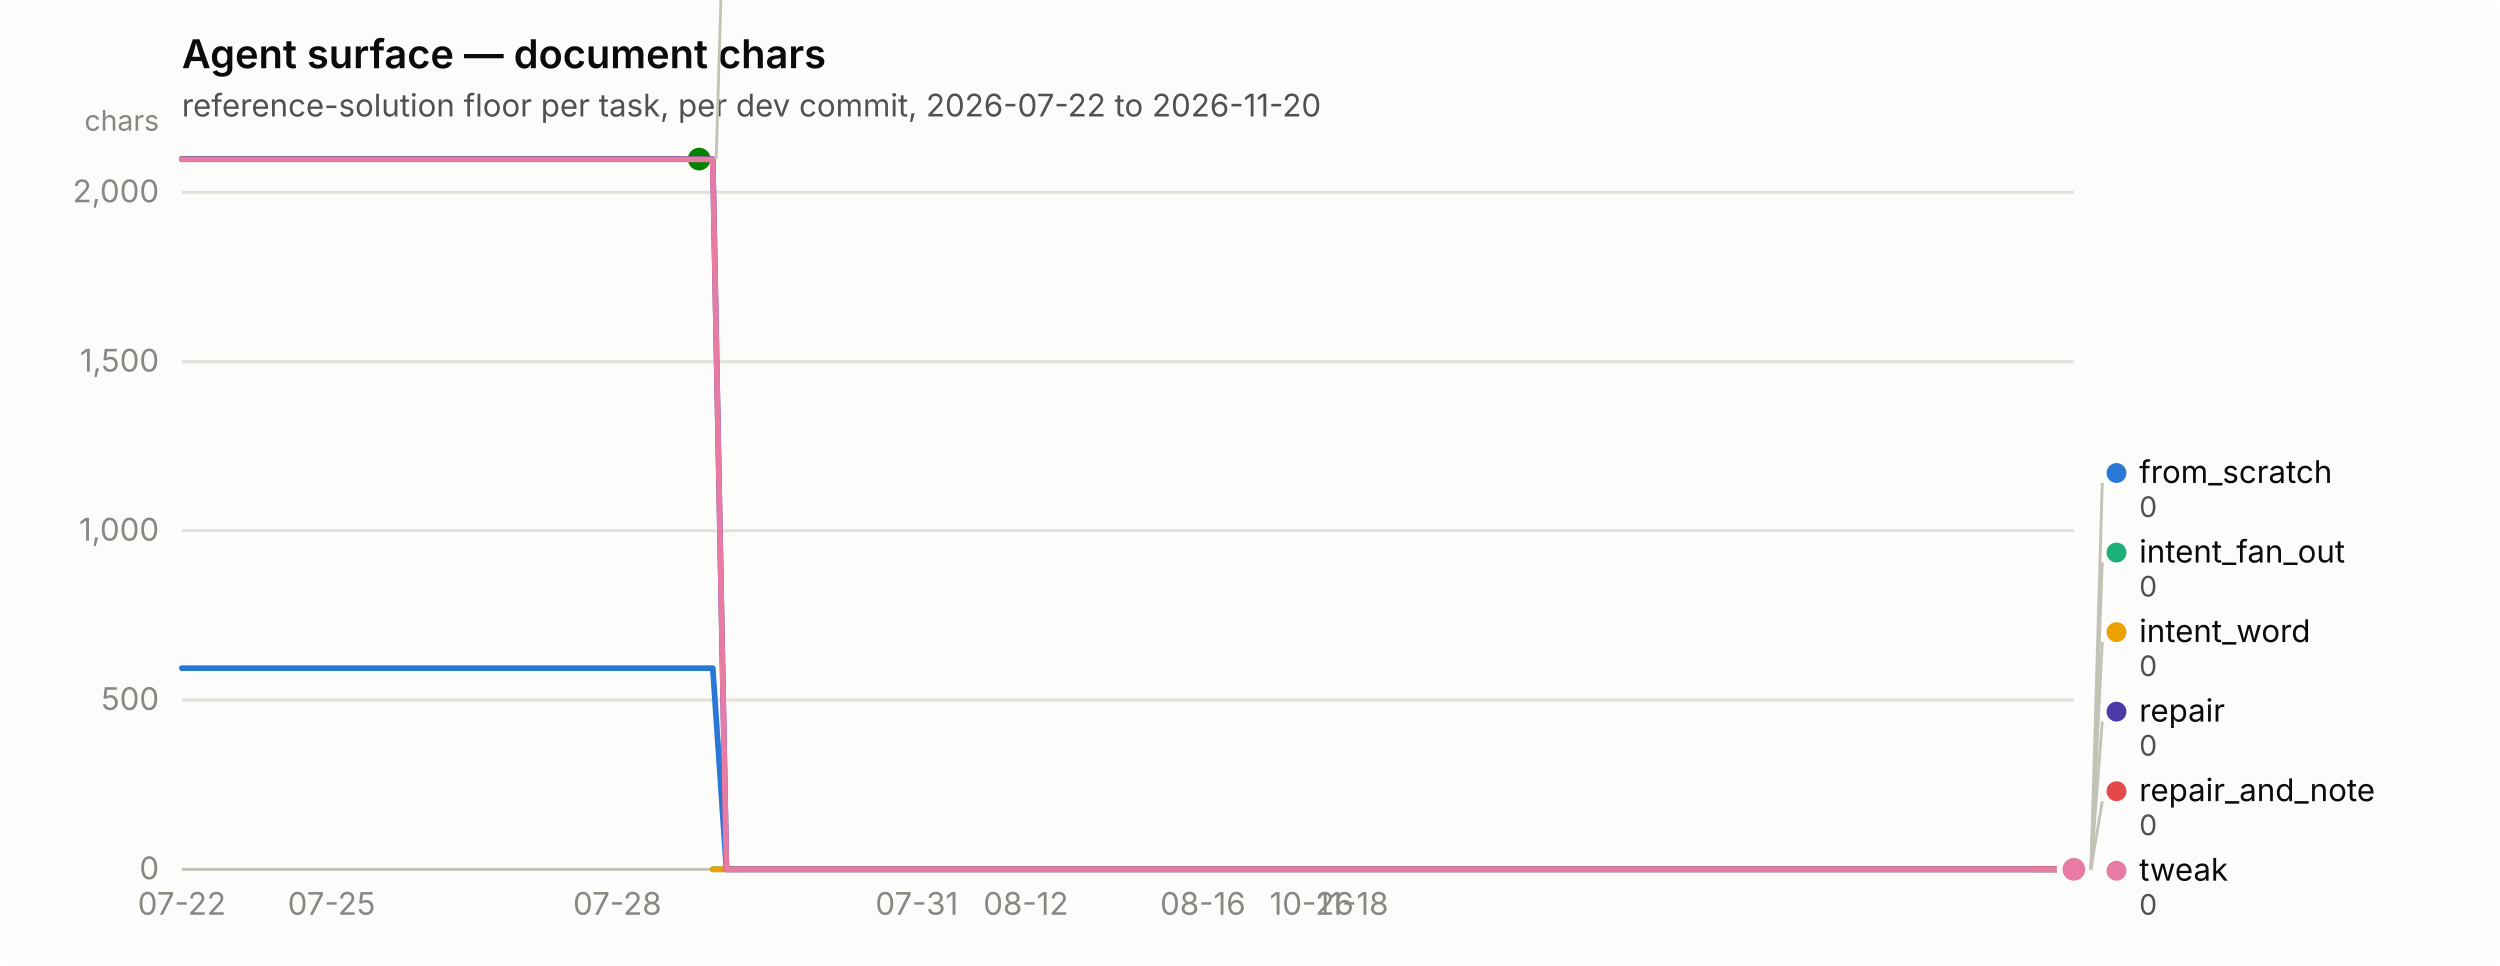
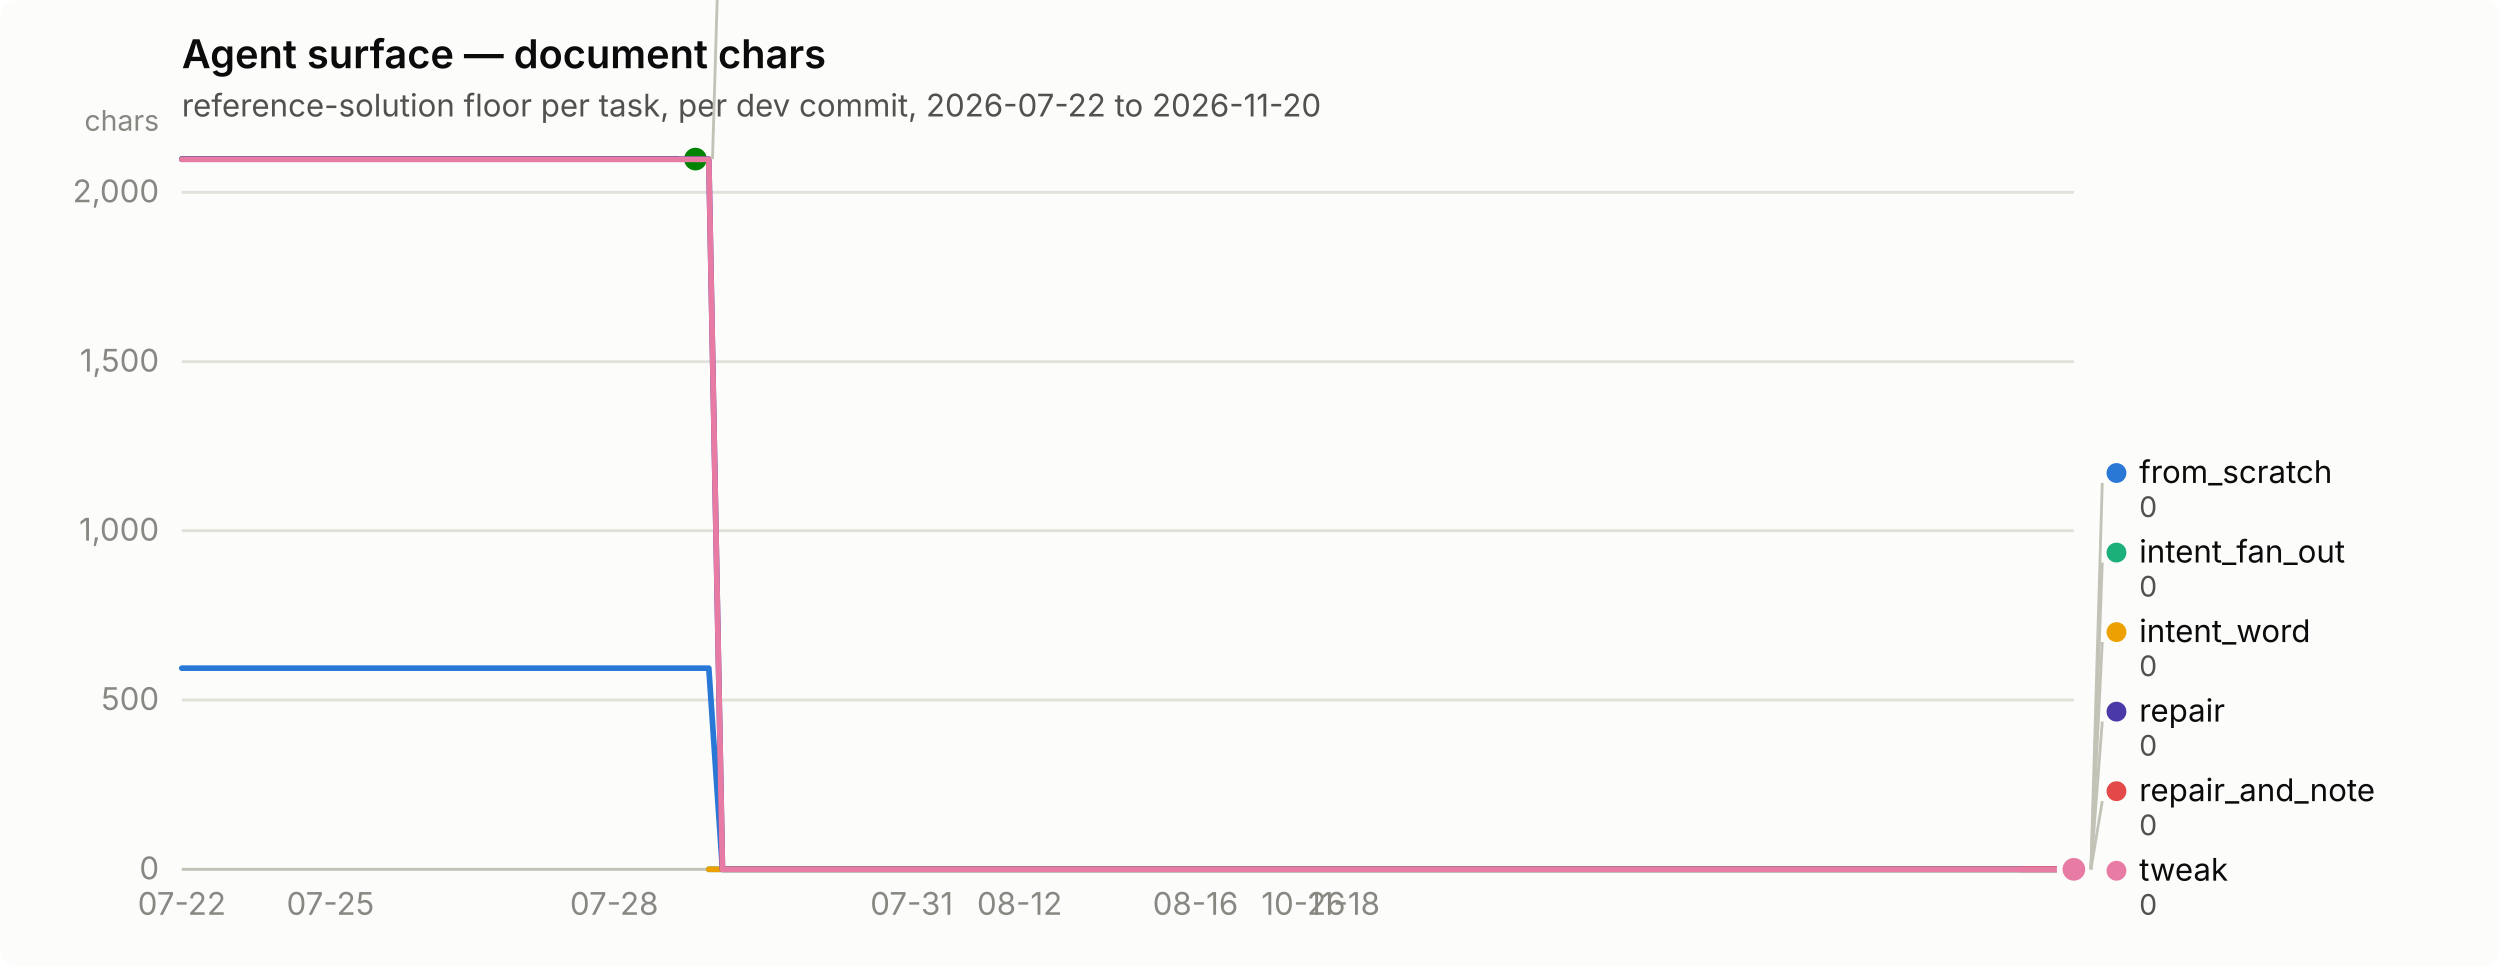
<svg xmlns="http://www.w3.org/2000/svg" width="880" height="340" viewBox="0 0 880 340" role="img" aria-label="Agent surface — document chars">
  <rect width="880" height="340" rx="6" fill="#fcfcfb" />
  <text x="64" y="24" font-family="system-ui, -apple-system, &quot;Segoe UI&quot;, sans-serif" font-size="14" font-weight="600" fill="#0b0b0b">Agent surface — document chars</text>
  <text x="64" y="41" font-family="system-ui, -apple-system, &quot;Segoe UI&quot;, sans-serif" font-size="11" fill="#52514e">reference-solution floor per task, per dev commit, 2026-07-22 to 2026-11-20</text>
  <line x1="64" y1="306.0" x2="730" y2="306.0" stroke="#e1e0d9" stroke-width="1" />
  <text x="56" y="309.5" text-anchor="end" font-family="system-ui, -apple-system, &quot;Segoe UI&quot;, sans-serif" font-size="11" style="font-variant-numeric: tabular-nums" fill="#898781">0</text>
  <line x1="64" y1="246.4" x2="730" y2="246.4" stroke="#e1e0d9" stroke-width="1" />
  <text x="56" y="249.9" text-anchor="end" font-family="system-ui, -apple-system, &quot;Segoe UI&quot;, sans-serif" font-size="11" style="font-variant-numeric: tabular-nums" fill="#898781">500</text>
  <line x1="64" y1="186.8" x2="730" y2="186.8" stroke="#e1e0d9" stroke-width="1" />
  <text x="56" y="190.3" text-anchor="end" font-family="system-ui, -apple-system, &quot;Segoe UI&quot;, sans-serif" font-size="11" style="font-variant-numeric: tabular-nums" fill="#898781">1,000</text>
  <line x1="64" y1="127.3" x2="730" y2="127.3" stroke="#e1e0d9" stroke-width="1" />
  <text x="56" y="130.8" text-anchor="end" font-family="system-ui, -apple-system, &quot;Segoe UI&quot;, sans-serif" font-size="11" style="font-variant-numeric: tabular-nums" fill="#898781">1,500</text>
  <line x1="64" y1="67.7" x2="730" y2="67.7" stroke="#e1e0d9" stroke-width="1" />
  <text x="56" y="71.2" text-anchor="end" font-family="system-ui, -apple-system, &quot;Segoe UI&quot;, sans-serif" font-size="11" style="font-variant-numeric: tabular-nums" fill="#898781">2,000</text>
  <text x="56" y="46" text-anchor="end" font-family="system-ui, -apple-system, &quot;Segoe UI&quot;, sans-serif" font-size="10" fill="#898781">chars</text>
  <line x1="64" y1="306" x2="730" y2="306" stroke="#c3c2b7" stroke-width="1" />
  <text x="64.0" y="322" text-anchor="middle" font-family="system-ui, -apple-system, &quot;Segoe UI&quot;, sans-serif" font-size="11" style="font-variant-numeric: tabular-nums" fill="#898781">07-22</text>
-   <text x="116.7" y="322" text-anchor="middle" font-family="system-ui, -apple-system, &quot;Segoe UI&quot;, sans-serif" font-size="11" style="font-variant-numeric: tabular-nums" fill="#898781">07-25</text>
-   <text x="217.3" y="322" text-anchor="middle" font-family="system-ui, -apple-system, &quot;Segoe UI&quot;, sans-serif" font-size="11" style="font-variant-numeric: tabular-nums" fill="#898781">07-28</text>
-   <text x="322.7" y="322" text-anchor="middle" font-family="system-ui, -apple-system, &quot;Segoe UI&quot;, sans-serif" font-size="11" style="font-variant-numeric: tabular-nums" fill="#898781">07-31</text>
-   <text x="361.1" y="322" text-anchor="middle" font-family="system-ui, -apple-system, &quot;Segoe UI&quot;, sans-serif" font-size="11" style="font-variant-numeric: tabular-nums" fill="#898781">08-12</text>
-   <text x="423.4" y="322" text-anchor="middle" font-family="system-ui, -apple-system, &quot;Segoe UI&quot;, sans-serif" font-size="11" style="font-variant-numeric: tabular-nums" fill="#898781">08-16</text>
-   <text x="461.7" y="322" text-anchor="middle" font-family="system-ui, -apple-system, &quot;Segoe UI&quot;, sans-serif" font-size="11" style="font-variant-numeric: tabular-nums" fill="#898781">10-26</text>
-   <text x="476.1" y="322" text-anchor="middle" font-family="system-ui, -apple-system, &quot;Segoe UI&quot;, sans-serif" font-size="11" style="font-variant-numeric: tabular-nums" fill="#898781">11-18</text>
-   <path d="M64.0,235.2 L68.8,235.2 L73.6,235.2 L78.4,235.2 L83.2,235.2 L88.0,235.2 L92.7,235.2 L97.5,235.2 L102.3,235.2 L107.1,235.2 L111.9,235.2 L116.7,235.2 L121.5,235.2 L126.3,235.2 L131.1,235.2 L135.9,235.2 L140.7,235.2 L145.5,235.2 L150.2,235.2 L155.0,235.2 L159.8,235.2 L164.6,235.2 L169.4,235.2 L174.2,235.2 L179.0,235.2 L183.8,235.2 L188.6,235.2 L193.4,235.2 L198.2,235.2 L202.9,235.2 L207.7,235.2 L212.5,235.2 L217.3,235.2 L222.1,235.2 L226.9,235.2 L231.7,235.2 L236.5,235.2 L241.3,235.2 L246.1,235.2 L250.9,235.2 L255.7,306.0 L260.4,306.0 L265.2,306.0 L270.0,306.0 L274.8,306.0 L279.6,306.0 L284.4,306.0 L289.2,306.0 L294.0,306.0 L298.8,306.0 L303.6,306.0 L308.4,306.0 L313.2,306.0 L317.9,306.0 L322.7,306.0 L327.5,306.0 L332.3,306.0 L337.1,306.0 L341.9,306.0 L346.7,306.0 L351.5,306.0 L356.3,306.0 L361.1,306.0 L365.9,306.0 L370.6,306.0 L375.4,306.0 L380.2,306.0 L385.0,306.0 L389.8,306.0 L394.6,306.0 L399.4,306.0 L404.2,306.0 L409.0,306.0 L413.8,306.0 L418.6,306.0 L423.4,306.0 L428.1,306.0 L432.9,306.0 L437.7,306.0 L442.5,306.0 L447.3,306.0 L452.1,306.0 L456.9,306.0 L461.7,306.0 L466.5,306.0 L471.3,306.0 L476.1,306.0 L480.8,306.0 L485.6,306.0 L490.4,306.0 L495.2,306.0 L500.0,306.0 L504.8,306.0 L509.6,306.0 L514.4,306.0 L519.2,306.0 L524.0,306.0 L528.8,306.0 L533.6,306.0 L538.3,306.0 L543.1,306.0 L547.9,306.0 L552.7,306.0 L557.5,306.0 L562.3,306.0 L567.1,306.0 L571.9,306.0 L576.7,306.0 L581.5,306.0 L586.3,306.0 L591.1,306.0 L595.8,306.0 L600.6,306.0 L605.4,306.0 L610.2,306.0 L615.0,306.0 L619.8,306.0 L624.6,306.0 L629.4,306.0 L634.2,306.0 L639.0,306.0 L643.8,306.0 L648.5,306.0 L653.3,306.0 L658.1,306.0 L662.9,306.0 L667.7,306.0 L672.5,306.0 L677.3,306.0 L682.1,306.0 L686.9,306.0 L691.7,306.0 L696.5,306.0 L701.3,306.0 L706.0,306.0 L710.8,306.0 L715.6,306.0 L720.4,306.0 L725.2,306.0 L730.0,306.0" fill="none" stroke="#2a78d6" stroke-width="2" stroke-linejoin="round" stroke-linecap="round" />
+   <text x="116.3" y="322" text-anchor="middle" font-family="system-ui, -apple-system, &quot;Segoe UI&quot;, sans-serif" font-size="11" style="font-variant-numeric: tabular-nums" fill="#898781">07-25</text>
+   <text x="216.2" y="322" text-anchor="middle" font-family="system-ui, -apple-system, &quot;Segoe UI&quot;, sans-serif" font-size="11" style="font-variant-numeric: tabular-nums" fill="#898781">07-28</text>
+   <text x="320.9" y="322" text-anchor="middle" font-family="system-ui, -apple-system, &quot;Segoe UI&quot;, sans-serif" font-size="11" style="font-variant-numeric: tabular-nums" fill="#898781">07-31</text>
+   <text x="358.9" y="322" text-anchor="middle" font-family="system-ui, -apple-system, &quot;Segoe UI&quot;, sans-serif" font-size="11" style="font-variant-numeric: tabular-nums" fill="#898781">08-12</text>
+   <text x="420.8" y="322" text-anchor="middle" font-family="system-ui, -apple-system, &quot;Segoe UI&quot;, sans-serif" font-size="11" style="font-variant-numeric: tabular-nums" fill="#898781">08-16</text>
+   <text x="458.8" y="322" text-anchor="middle" font-family="system-ui, -apple-system, &quot;Segoe UI&quot;, sans-serif" font-size="11" style="font-variant-numeric: tabular-nums" fill="#898781">10-26</text>
+   <text x="473.1" y="322" text-anchor="middle" font-family="system-ui, -apple-system, &quot;Segoe UI&quot;, sans-serif" font-size="11" style="font-variant-numeric: tabular-nums" fill="#898781">11-18</text>
+   <path d="M64.0,235.2 L68.8,235.2 L73.5,235.2 L78.3,235.2 L83.0,235.2 L87.8,235.2 L92.5,235.2 L97.3,235.2 L102.1,235.2 L106.8,235.2 L111.6,235.2 L116.3,235.2 L121.1,235.2 L125.8,235.2 L130.6,235.2 L135.4,235.2 L140.1,235.2 L144.9,235.2 L149.6,235.2 L154.4,235.2 L159.1,235.2 L163.9,235.2 L168.7,235.2 L173.4,235.2 L178.2,235.2 L182.9,235.2 L187.7,235.2 L192.4,235.2 L197.2,235.2 L202.0,235.2 L206.7,235.2 L211.5,235.2 L216.2,235.2 L221.0,235.2 L225.7,235.2 L230.5,235.2 L235.3,235.2 L240.0,235.2 L244.8,235.2 L249.5,235.2 L254.3,306.0 L259.0,306.0 L263.8,306.0 L268.6,306.0 L273.3,306.0 L278.1,306.0 L282.8,306.0 L287.6,306.0 L292.3,306.0 L297.1,306.0 L301.9,306.0 L306.6,306.0 L311.4,306.0 L316.1,306.0 L320.9,306.0 L325.6,306.0 L330.4,306.0 L335.2,306.0 L339.9,306.0 L344.7,306.0 L349.4,306.0 L354.2,306.0 L358.9,306.0 L363.7,306.0 L368.5,306.0 L373.2,306.0 L378.0,306.0 L382.7,306.0 L387.5,306.0 L392.2,306.0 L397.0,306.0 L401.8,306.0 L406.5,306.0 L411.3,306.0 L416.0,306.0 L420.8,306.0 L425.5,306.0 L430.3,306.0 L435.1,306.0 L439.8,306.0 L444.6,306.0 L449.3,306.0 L454.1,306.0 L458.8,306.0 L463.6,306.0 L468.4,306.0 L473.1,306.0 L477.9,306.0 L482.6,306.0 L487.4,306.0 L492.1,306.0 L496.9,306.0 L501.7,306.0 L506.4,306.0 L511.2,306.0 L515.9,306.0 L520.7,306.0 L525.4,306.0 L530.2,306.0 L535.0,306.0 L539.7,306.0 L544.5,306.0 L549.2,306.0 L554.0,306.0 L558.7,306.0 L563.5,306.0 L568.3,306.0 L573.0,306.0 L577.8,306.0 L582.5,306.0 L587.3,306.0 L592.0,306.0 L596.8,306.0 L601.6,306.0 L606.3,306.0 L611.1,306.0 L615.8,306.0 L620.6,306.0 L625.3,306.0 L630.1,306.0 L634.9,306.0 L639.6,306.0 L644.4,306.0 L649.1,306.0 L653.9,306.0 L658.6,306.0 L663.4,306.0 L668.2,306.0 L672.9,306.0 L677.7,306.0 L682.4,306.0 L687.2,306.0 L691.9,306.0 L696.7,306.0 L701.5,306.0 L706.2,306.0 L711.0,306.0 L715.7,306.0 L720.5,306.0 L725.2,306.0 L730.0,306.0" fill="none" stroke="#2a78d6" stroke-width="2" stroke-linejoin="round" stroke-linecap="round" />
  <circle cx="730.0" cy="306.0" r="6" fill="#fcfcfb" />
  <circle cx="730.0" cy="306.0" r="4" fill="#2a78d6" />
-   <path d="M250.9,306.0 L255.7,306.0 L260.4,306.0 L265.2,306.0 L270.0,306.0 L274.8,306.0 L279.6,306.0 L284.4,306.0 L289.2,306.0 L294.0,306.0 L298.8,306.0 L303.6,306.0 L308.4,306.0 L313.2,306.0 L317.9,306.0 L322.7,306.0 L327.5,306.0 L332.3,306.0 L337.1,306.0 L341.9,306.0 L346.7,306.0 L351.5,306.0 L356.3,306.0 L361.1,306.0 L365.9,306.0 L370.6,306.0 L375.4,306.0 L380.2,306.0 L385.0,306.0 L389.8,306.0 L394.6,306.0 L399.4,306.0 L404.2,306.0 L409.0,306.0 L413.8,306.0 L418.6,306.0 L423.4,306.0 L428.1,306.0 L432.9,306.0 L437.7,306.0 L442.5,306.0 L447.3,306.0 L452.1,306.0 L456.9,306.0 L461.7,306.0 L466.5,306.0 L471.3,306.0 L476.1,306.0 L480.8,306.0 L485.6,306.0 L490.4,306.0 L495.2,306.0 L500.0,306.0 L504.8,306.0 L509.6,306.0 L514.4,306.0 L519.2,306.0 L524.0,306.0 L528.8,306.0 L533.6,306.0 L538.3,306.0 L543.1,306.0 L547.9,306.0 L552.7,306.0 L557.5,306.0 L562.3,306.0 L567.1,306.0 L571.9,306.0 L576.7,306.0 L581.5,306.0 L586.3,306.0 L591.1,306.0 L595.8,306.0 L600.6,306.0 L605.4,306.0 L610.2,306.0 L615.0,306.0 L619.8,306.0 L624.6,306.0 L629.4,306.0 L634.2,306.0 L639.0,306.0 L643.8,306.0 L648.5,306.0 L653.3,306.0 L658.1,306.0 L662.9,306.0 L667.7,306.0 L672.5,306.0 L677.3,306.0 L682.1,306.0 L686.9,306.0 L691.7,306.0 L696.5,306.0 L701.3,306.0 L706.0,306.0 L710.8,306.0 L715.6,306.0 L720.4,306.0 L725.2,306.0 L730.0,306.0" fill="none" stroke="#1baf7a" stroke-width="2" stroke-linejoin="round" stroke-linecap="round" />
+   <path d="M249.5,306.0 L254.3,306.0 L259.0,306.0 L263.8,306.0 L268.6,306.0 L273.3,306.0 L278.1,306.0 L282.8,306.0 L287.6,306.0 L292.3,306.0 L297.1,306.0 L301.9,306.0 L306.6,306.0 L311.4,306.0 L316.1,306.0 L320.9,306.0 L325.6,306.0 L330.4,306.0 L335.2,306.0 L339.9,306.0 L344.7,306.0 L349.4,306.0 L354.2,306.0 L358.9,306.0 L363.7,306.0 L368.5,306.0 L373.2,306.0 L378.0,306.0 L382.7,306.0 L387.5,306.0 L392.2,306.0 L397.0,306.0 L401.8,306.0 L406.5,306.0 L411.3,306.0 L416.0,306.0 L420.8,306.0 L425.5,306.0 L430.3,306.0 L435.1,306.0 L439.8,306.0 L444.6,306.0 L449.3,306.0 L454.1,306.0 L458.8,306.0 L463.6,306.0 L468.4,306.0 L473.1,306.0 L477.9,306.0 L482.6,306.0 L487.4,306.0 L492.1,306.0 L496.9,306.0 L501.7,306.0 L506.4,306.0 L511.2,306.0 L515.9,306.0 L520.7,306.0 L525.4,306.0 L530.2,306.0 L535.0,306.0 L539.7,306.0 L544.5,306.0 L549.2,306.0 L554.0,306.0 L558.7,306.0 L563.5,306.0 L568.3,306.0 L573.0,306.0 L577.8,306.0 L582.5,306.0 L587.3,306.0 L592.0,306.0 L596.8,306.0 L601.6,306.0 L606.3,306.0 L611.1,306.0 L615.8,306.0 L620.6,306.0 L625.3,306.0 L630.1,306.0 L634.9,306.0 L639.6,306.0 L644.4,306.0 L649.1,306.0 L653.9,306.0 L658.6,306.0 L663.4,306.0 L668.2,306.0 L672.9,306.0 L677.7,306.0 L682.4,306.0 L687.2,306.0 L691.9,306.0 L696.7,306.0 L701.5,306.0 L706.2,306.0 L711.0,306.0 L715.7,306.0 L720.5,306.0 L725.2,306.0 L730.0,306.0" fill="none" stroke="#1baf7a" stroke-width="2" stroke-linejoin="round" stroke-linecap="round" />
  <circle cx="730.0" cy="306.0" r="6" fill="#fcfcfb" />
  <circle cx="730.0" cy="306.0" r="4" fill="#1baf7a" />
-   <path d="M250.9,306.0 L255.7,306.0 L260.4,306.0 L265.2,306.0 L270.0,306.0 L274.8,306.0 L279.6,306.0 L284.4,306.0 L289.2,306.0 L294.0,306.0 L298.8,306.0 L303.6,306.0 L308.4,306.0 L313.2,306.0 L317.9,306.0 L322.7,306.0 L327.5,306.0 L332.3,306.0 L337.1,306.0 L341.9,306.0 L346.7,306.0 L351.5,306.0 L356.3,306.0 L361.1,306.0 L365.9,306.0 L370.6,306.0 L375.4,306.0 L380.2,306.0 L385.0,306.0 L389.8,306.0 L394.6,306.0 L399.4,306.0 L404.2,306.0 L409.0,306.0 L413.8,306.0 L418.6,306.0 L423.4,306.0 L428.1,306.0 L432.9,306.0 L437.7,306.0 L442.5,306.0 L447.3,306.0 L452.1,306.0 L456.9,306.0 L461.7,306.0 L466.5,306.0 L471.3,306.0 L476.1,306.0 L480.8,306.0 L485.6,306.0 L490.4,306.0 L495.2,306.0 L500.0,306.0 L504.8,306.0 L509.6,306.0 L514.4,306.0 L519.2,306.0 L524.0,306.0 L528.8,306.0 L533.6,306.0 L538.3,306.0 L543.1,306.0 L547.9,306.0 L552.7,306.0 L557.5,306.0 L562.3,306.0 L567.1,306.0 L571.9,306.0 L576.7,306.0 L581.5,306.0 L586.3,306.0 L591.1,306.0 L595.8,306.0 L600.6,306.0 L605.4,306.0 L610.2,306.0 L615.0,306.0 L619.8,306.0 L624.6,306.0 L629.4,306.0 L634.2,306.0 L639.0,306.0 L643.8,306.0 L648.5,306.0 L653.3,306.0 L658.1,306.0 L662.9,306.0 L667.7,306.0 L672.5,306.0 L677.3,306.0 L682.1,306.0 L686.9,306.0 L691.7,306.0 L696.5,306.0 L701.3,306.0 L706.0,306.0 L710.8,306.0 L715.6,306.0 L720.4,306.0 L725.2,306.0 L730.0,306.0" fill="none" stroke="#eda100" stroke-width="2" stroke-linejoin="round" stroke-linecap="round" />
+   <path d="M249.5,306.0 L254.3,306.0 L259.0,306.0 L263.8,306.0 L268.6,306.0 L273.3,306.0 L278.1,306.0 L282.8,306.0 L287.6,306.0 L292.3,306.0 L297.1,306.0 L301.9,306.0 L306.6,306.0 L311.4,306.0 L316.1,306.0 L320.9,306.0 L325.6,306.0 L330.4,306.0 L335.2,306.0 L339.9,306.0 L344.7,306.0 L349.4,306.0 L354.2,306.0 L358.9,306.0 L363.7,306.0 L368.5,306.0 L373.2,306.0 L378.0,306.0 L382.7,306.0 L387.5,306.0 L392.2,306.0 L397.0,306.0 L401.8,306.0 L406.5,306.0 L411.3,306.0 L416.0,306.0 L420.8,306.0 L425.5,306.0 L430.3,306.0 L435.1,306.0 L439.8,306.0 L444.6,306.0 L449.3,306.0 L454.1,306.0 L458.8,306.0 L463.6,306.0 L468.4,306.0 L473.1,306.0 L477.9,306.0 L482.6,306.0 L487.4,306.0 L492.1,306.0 L496.9,306.0 L501.7,306.0 L506.4,306.0 L511.2,306.0 L515.9,306.0 L520.7,306.0 L525.4,306.0 L530.2,306.0 L535.0,306.0 L539.7,306.0 L544.5,306.0 L549.2,306.0 L554.0,306.0 L558.7,306.0 L563.5,306.0 L568.3,306.0 L573.0,306.0 L577.8,306.0 L582.5,306.0 L587.3,306.0 L592.0,306.0 L596.8,306.0 L601.6,306.0 L606.3,306.0 L611.1,306.0 L615.8,306.0 L620.6,306.0 L625.3,306.0 L630.1,306.0 L634.9,306.0 L639.6,306.0 L644.4,306.0 L649.1,306.0 L653.9,306.0 L658.6,306.0 L663.4,306.0 L668.2,306.0 L672.9,306.0 L677.7,306.0 L682.4,306.0 L687.2,306.0 L691.9,306.0 L696.7,306.0 L701.5,306.0 L706.2,306.0 L711.0,306.0 L715.7,306.0 L720.5,306.0 L725.2,306.0 L730.0,306.0" fill="none" stroke="#eda100" stroke-width="2" stroke-linejoin="round" stroke-linecap="round" />
  <circle cx="730.0" cy="306.0" r="6" fill="#fcfcfb" />
  <circle cx="730.0" cy="306.0" r="4" fill="#eda100" />
-   <path d="M64.0,56.0 L68.8,56.0 L73.6,56.0 L78.4,56.0 L83.2,56.0 L88.0,56.0 L92.7,56.0 L97.5,56.0 L102.3,56.0 L107.1,56.0 L111.9,56.0 L116.7,56.0 L121.5,56.0 L126.3,56.0 L131.1,56.0 L135.9,56.0 L140.7,56.0 L145.5,56.0 L150.2,56.0 L155.0,56.0 L159.8,56.0 L164.6,56.0 L169.4,56.0 L174.2,56.0 L179.0,56.0 L183.8,56.0 L188.6,56.0 L193.4,56.0 L198.2,56.0 L202.9,56.0 L207.7,56.0 L212.5,56.0 L217.3,56.0 L222.1,56.0 L226.9,56.0 L231.7,56.0 L236.5,56.0 L241.3,56.0 L246.1,56.0" fill="none" stroke="#008300" stroke-width="2" stroke-linejoin="round" stroke-linecap="round" />
-   <circle cx="246.1" cy="56.0" r="6" fill="#fcfcfb" />
-   <circle cx="246.1" cy="56.0" r="4" fill="#008300" />
-   <path d="M64.0,56.0 L68.8,56.0 L73.6,56.0 L78.4,56.0 L83.2,56.0 L88.0,56.0 L92.7,56.0 L97.5,56.0 L102.3,56.0 L107.1,56.0 L111.9,56.0 L116.7,56.0 L121.5,56.0 L126.3,56.0 L131.1,56.0 L135.9,56.0 L140.7,56.0 L145.5,56.0 L150.2,56.0 L155.0,56.0 L159.8,56.0 L164.6,56.0 L169.4,56.0 L174.2,56.0 L179.0,56.0 L183.8,56.0 L188.6,56.0 L193.4,56.0 L198.2,56.0 L202.9,56.0 L207.7,56.0 L212.5,56.0 L217.3,56.0 L222.1,56.0 L226.9,56.0 L231.7,56.0 L236.5,56.0 L241.3,56.0 L246.1,56.0 L250.9,56.0 L255.7,306.0 L260.4,306.0 L265.2,306.0 L270.0,306.0 L274.8,306.0 L279.6,306.0 L284.4,306.0 L289.2,306.0 L294.0,306.0 L298.8,306.0 L303.6,306.0 L308.4,306.0 L313.2,306.0 L317.9,306.0 L322.7,306.0 L327.5,306.0 L332.3,306.0 L337.1,306.0 L341.9,306.0 L346.7,306.0 L351.5,306.0 L356.3,306.0 L361.1,306.0 L365.9,306.0 L370.6,306.0 L375.4,306.0 L380.2,306.0 L385.0,306.0 L389.8,306.0 L394.6,306.0 L399.4,306.0 L404.2,306.0 L409.0,306.0 L413.8,306.0 L418.6,306.0 L423.4,306.0 L428.1,306.0 L432.9,306.0 L437.7,306.0 L442.5,306.0 L447.3,306.0 L452.1,306.0 L456.9,306.0 L461.7,306.0 L466.5,306.0 L471.3,306.0 L476.1,306.0 L480.8,306.0 L485.6,306.0 L490.4,306.0 L495.2,306.0 L500.0,306.0 L504.8,306.0 L509.6,306.0 L514.4,306.0 L519.2,306.0 L524.0,306.0 L528.8,306.0 L533.6,306.0 L538.3,306.0 L543.1,306.0 L547.9,306.0 L552.7,306.0 L557.5,306.0 L562.3,306.0 L567.1,306.0 L571.9,306.0 L576.7,306.0 L581.5,306.0 L586.3,306.0 L591.1,306.0 L595.8,306.0 L600.6,306.0 L605.4,306.0 L610.2,306.0 L615.0,306.0 L619.8,306.0 L624.6,306.0 L629.4,306.0 L634.2,306.0 L639.0,306.0 L643.8,306.0 L648.5,306.0 L653.3,306.0 L658.1,306.0 L662.9,306.0 L667.7,306.0 L672.5,306.0 L677.3,306.0 L682.1,306.0 L686.9,306.0 L691.7,306.0 L696.5,306.0 L701.3,306.0 L706.0,306.0 L710.8,306.0 L715.6,306.0 L720.4,306.0 L725.2,306.0 L730.0,306.0" fill="none" stroke="#4a3aa7" stroke-width="2" stroke-linejoin="round" stroke-linecap="round" />
+   <path d="M64.0,56.0 L68.8,56.0 L73.5,56.0 L78.3,56.0 L83.0,56.0 L87.8,56.0 L92.5,56.0 L97.3,56.0 L102.1,56.0 L106.8,56.0 L111.6,56.0 L116.3,56.0 L121.1,56.0 L125.8,56.0 L130.6,56.0 L135.4,56.0 L140.1,56.0 L144.9,56.0 L149.6,56.0 L154.4,56.0 L159.1,56.0 L163.9,56.0 L168.7,56.0 L173.4,56.0 L178.2,56.0 L182.9,56.0 L187.7,56.0 L192.4,56.0 L197.2,56.0 L202.0,56.0 L206.7,56.0 L211.5,56.0 L216.2,56.0 L221.0,56.0 L225.7,56.0 L230.5,56.0 L235.3,56.0 L240.0,56.0 L244.8,56.0" fill="none" stroke="#008300" stroke-width="2" stroke-linejoin="round" stroke-linecap="round" />
+   <circle cx="244.8" cy="56.0" r="6" fill="#fcfcfb" />
+   <circle cx="244.8" cy="56.0" r="4" fill="#008300" />
+   <path d="M64.0,56.0 L68.8,56.0 L73.5,56.0 L78.3,56.0 L83.0,56.0 L87.8,56.0 L92.5,56.0 L97.3,56.0 L102.1,56.0 L106.8,56.0 L111.6,56.0 L116.3,56.0 L121.1,56.0 L125.8,56.0 L130.6,56.0 L135.4,56.0 L140.1,56.0 L144.9,56.0 L149.6,56.0 L154.4,56.0 L159.1,56.0 L163.9,56.0 L168.7,56.0 L173.4,56.0 L178.2,56.0 L182.9,56.0 L187.7,56.0 L192.4,56.0 L197.2,56.0 L202.0,56.0 L206.7,56.0 L211.5,56.0 L216.2,56.0 L221.0,56.0 L225.7,56.0 L230.5,56.0 L235.3,56.0 L240.0,56.0 L244.8,56.0 L249.5,56.0 L254.3,306.0 L259.0,306.0 L263.8,306.0 L268.6,306.0 L273.3,306.0 L278.1,306.0 L282.8,306.0 L287.6,306.0 L292.3,306.0 L297.1,306.0 L301.9,306.0 L306.6,306.0 L311.4,306.0 L316.1,306.0 L320.9,306.0 L325.6,306.0 L330.4,306.0 L335.2,306.0 L339.9,306.0 L344.7,306.0 L349.4,306.0 L354.2,306.0 L358.9,306.0 L363.7,306.0 L368.5,306.0 L373.2,306.0 L378.0,306.0 L382.7,306.0 L387.5,306.0 L392.2,306.0 L397.0,306.0 L401.8,306.0 L406.5,306.0 L411.3,306.0 L416.0,306.0 L420.8,306.0 L425.5,306.0 L430.3,306.0 L435.1,306.0 L439.8,306.0 L444.6,306.0 L449.3,306.0 L454.1,306.0 L458.8,306.0 L463.6,306.0 L468.4,306.0 L473.1,306.0 L477.9,306.0 L482.6,306.0 L487.4,306.0 L492.1,306.0 L496.9,306.0 L501.7,306.0 L506.4,306.0 L511.2,306.0 L515.9,306.0 L520.7,306.0 L525.4,306.0 L530.2,306.0 L535.0,306.0 L539.7,306.0 L544.5,306.0 L549.2,306.0 L554.0,306.0 L558.7,306.0 L563.5,306.0 L568.3,306.0 L573.0,306.0 L577.8,306.0 L582.5,306.0 L587.3,306.0 L592.0,306.0 L596.8,306.0 L601.6,306.0 L606.3,306.0 L611.1,306.0 L615.8,306.0 L620.6,306.0 L625.3,306.0 L630.1,306.0 L634.9,306.0 L639.6,306.0 L644.4,306.0 L649.1,306.0 L653.9,306.0 L658.6,306.0 L663.4,306.0 L668.2,306.0 L672.9,306.0 L677.7,306.0 L682.4,306.0 L687.2,306.0 L691.9,306.0 L696.7,306.0 L701.5,306.0 L706.2,306.0 L711.0,306.0 L715.7,306.0 L720.5,306.0 L725.2,306.0 L730.0,306.0" fill="none" stroke="#4a3aa7" stroke-width="2" stroke-linejoin="round" stroke-linecap="round" />
  <circle cx="730.0" cy="306.0" r="6" fill="#fcfcfb" />
  <circle cx="730.0" cy="306.0" r="4" fill="#4a3aa7" />
-   <path d="M715.6,306.0 L720.4,306.0 L725.2,306.0 L730.0,306.0" fill="none" stroke="#e34948" stroke-width="2" stroke-linejoin="round" stroke-linecap="round" />
+   <path d="M711.0,306.0 L715.7,306.0 L720.5,306.0 L725.2,306.0 L730.0,306.0" fill="none" stroke="#e34948" stroke-width="2" stroke-linejoin="round" stroke-linecap="round" />
  <circle cx="730.0" cy="306.0" r="6" fill="#fcfcfb" />
  <circle cx="730.0" cy="306.0" r="4" fill="#e34948" />
-   <path d="M64.0,56.1 L68.8,56.1 L73.6,56.1 L78.4,56.1 L83.2,56.1 L88.0,56.1 L92.7,56.1 L97.5,56.1 L102.3,56.1 L107.1,56.1 L111.9,56.1 L116.7,56.1 L121.5,56.1 L126.3,56.1 L131.1,56.1 L135.9,56.1 L140.7,56.1 L145.5,56.1 L150.2,56.1 L155.0,56.1 L159.8,56.1 L164.6,56.1 L169.4,56.1 L174.2,56.1 L179.0,56.1 L183.8,56.1 L188.6,56.1 L193.4,56.1 L198.2,56.1 L202.9,56.1 L207.7,56.1 L212.5,56.1 L217.3,56.1 L222.1,56.1 L226.9,56.1 L231.7,56.1 L236.5,56.1 L241.3,56.1 L246.1,56.1 L250.9,56.1 L255.7,306.0 L260.4,306.0 L265.2,306.0 L270.0,306.0 L274.8,306.0 L279.6,306.0 L284.4,306.0 L289.2,306.0 L294.0,306.0 L298.8,306.0 L303.6,306.0 L308.4,306.0 L313.2,306.0 L317.9,306.0 L322.7,306.0 L327.5,306.0 L332.3,306.0 L337.1,306.0 L341.9,306.0 L346.7,306.0 L351.5,306.0 L356.3,306.0 L361.1,306.0 L365.9,306.0 L370.6,306.0 L375.4,306.0 L380.2,306.0 L385.0,306.0 L389.8,306.0 L394.6,306.0 L399.4,306.0 L404.2,306.0 L409.0,306.0 L413.8,306.0 L418.6,306.0 L423.4,306.0 L428.1,306.0 L432.9,306.0 L437.7,306.0 L442.5,306.0 L447.3,306.0 L452.1,306.0 L456.9,306.0 L461.7,306.0 L466.5,306.0 L471.3,306.0 L476.1,306.0 L480.8,306.0 L485.6,306.0 L490.4,306.0 L495.2,306.0 L500.0,306.0 L504.8,306.0 L509.6,306.0 L514.4,306.0 L519.2,306.0 L524.0,306.0 L528.8,306.0 L533.6,306.0 L538.3,306.0 L543.1,306.0 L547.9,306.0 L552.7,306.0 L557.5,306.0 L562.3,306.0 L567.1,306.0 L571.9,306.0 L576.7,306.0 L581.5,306.0 L586.3,306.0 L591.1,306.0 L595.8,306.0 L600.6,306.0 L605.4,306.0 L610.2,306.0 L615.0,306.0 L619.8,306.0 L624.6,306.0 L629.4,306.0 L634.2,306.0 L639.0,306.0 L643.8,306.0 L648.5,306.0 L653.3,306.0 L658.1,306.0 L662.9,306.0 L667.7,306.0 L672.5,306.0 L677.3,306.0 L682.1,306.0 L686.9,306.0 L691.7,306.0 L696.5,306.0 L701.3,306.0 L706.0,306.0 L710.8,306.0 L715.6,306.0 L720.4,306.0 L725.2,306.0 L730.0,306.0" fill="none" stroke="#e87ba4" stroke-width="2" stroke-linejoin="round" stroke-linecap="round" />
+   <path d="M64.0,56.1 L68.8,56.1 L73.5,56.1 L78.3,56.1 L83.0,56.1 L87.8,56.1 L92.5,56.1 L97.3,56.1 L102.1,56.1 L106.8,56.1 L111.6,56.1 L116.3,56.1 L121.1,56.1 L125.8,56.1 L130.6,56.1 L135.4,56.1 L140.1,56.1 L144.9,56.1 L149.6,56.1 L154.4,56.1 L159.1,56.1 L163.9,56.1 L168.7,56.1 L173.4,56.1 L178.2,56.1 L182.9,56.1 L187.7,56.1 L192.4,56.1 L197.2,56.1 L202.0,56.1 L206.7,56.1 L211.5,56.1 L216.2,56.1 L221.0,56.1 L225.7,56.1 L230.5,56.1 L235.3,56.1 L240.0,56.1 L244.8,56.1 L249.5,56.1 L254.3,306.0 L259.0,306.0 L263.8,306.0 L268.6,306.0 L273.3,306.0 L278.1,306.0 L282.8,306.0 L287.6,306.0 L292.3,306.0 L297.1,306.0 L301.9,306.0 L306.6,306.0 L311.4,306.0 L316.1,306.0 L320.9,306.0 L325.6,306.0 L330.4,306.0 L335.2,306.0 L339.9,306.0 L344.7,306.0 L349.4,306.0 L354.2,306.0 L358.9,306.0 L363.7,306.0 L368.5,306.0 L373.2,306.0 L378.0,306.0 L382.7,306.0 L387.5,306.0 L392.2,306.0 L397.0,306.0 L401.8,306.0 L406.5,306.0 L411.3,306.0 L416.0,306.0 L420.8,306.0 L425.5,306.0 L430.3,306.0 L435.1,306.0 L439.8,306.0 L444.6,306.0 L449.3,306.0 L454.1,306.0 L458.8,306.0 L463.6,306.0 L468.4,306.0 L473.1,306.0 L477.9,306.0 L482.6,306.0 L487.4,306.0 L492.1,306.0 L496.9,306.0 L501.7,306.0 L506.4,306.0 L511.2,306.0 L515.9,306.0 L520.7,306.0 L525.4,306.0 L530.2,306.0 L535.0,306.0 L539.7,306.0 L544.5,306.0 L549.2,306.0 L554.0,306.0 L558.7,306.0 L563.5,306.0 L568.3,306.0 L573.0,306.0 L577.8,306.0 L582.5,306.0 L587.3,306.0 L592.0,306.0 L596.8,306.0 L601.6,306.0 L606.3,306.0 L611.1,306.0 L615.8,306.0 L620.6,306.0 L625.3,306.0 L630.1,306.0 L634.9,306.0 L639.6,306.0 L644.4,306.0 L649.1,306.0 L653.9,306.0 L658.6,306.0 L663.4,306.0 L668.2,306.0 L672.9,306.0 L677.7,306.0 L682.4,306.0 L687.2,306.0 L691.9,306.0 L696.7,306.0 L701.5,306.0 L706.2,306.0 L711.0,306.0 L715.7,306.0 L720.5,306.0 L725.2,306.0 L730.0,306.0" fill="none" stroke="#e87ba4" stroke-width="2" stroke-linejoin="round" stroke-linecap="round" />
  <circle cx="730.0" cy="306.0" r="6" fill="#fcfcfb" />
  <circle cx="730.0" cy="306.0" r="4" fill="#e87ba4" />
-   <line x1="252.1" y1="56.0" x2="256.1" y2="-80.0" stroke="#c3c2b7" stroke-width="1" />
-   <circle cx="261.072" cy="-83.5" r="3.5" fill="#008300" />
-   <text x="269.072" y="-80.0" font-family="system-ui, -apple-system, &quot;Segoe UI&quot;, sans-serif" font-size="11" fill="#0b0b0b">nudge</text>
-   <text x="269.072" y="-68.0" font-family="system-ui, -apple-system, &quot;Segoe UI&quot;, sans-serif" font-size="10" style="font-variant-numeric: tabular-nums" fill="#52514e">2,098</text>
+   <line x1="250.8" y1="56.0" x2="254.8" y2="-80.0" stroke="#c3c2b7" stroke-width="1" />
+   <circle cx="259.771" cy="-83.5" r="3.5" fill="#008300" />
+   <text x="267.771" y="-80.0" font-family="system-ui, -apple-system, &quot;Segoe UI&quot;, sans-serif" font-size="11" fill="#0b0b0b">nudge</text>
+   <text x="267.771" y="-68.0" font-family="system-ui, -apple-system, &quot;Segoe UI&quot;, sans-serif" font-size="10" style="font-variant-numeric: tabular-nums" fill="#52514e">2,098</text>
  <line x1="736.0" y1="306.0" x2="740.0" y2="170.0" stroke="#c3c2b7" stroke-width="1" />
  <circle cx="745.0" cy="166.5" r="3.5" fill="#2a78d6" />
  <text x="753.0" y="170.0" font-family="system-ui, -apple-system, &quot;Segoe UI&quot;, sans-serif" font-size="11" fill="#0b0b0b">from_scratch</text>
  <text x="753.0" y="182.0" font-family="system-ui, -apple-system, &quot;Segoe UI&quot;, sans-serif" font-size="10" style="font-variant-numeric: tabular-nums" fill="#52514e">0</text>
  <line x1="736.0" y1="306.0" x2="740.0" y2="198.0" stroke="#c3c2b7" stroke-width="1" />
  <circle cx="745.0" cy="194.5" r="3.5" fill="#1baf7a" />
  <text x="753.0" y="198.0" font-family="system-ui, -apple-system, &quot;Segoe UI&quot;, sans-serif" font-size="11" fill="#0b0b0b">intent_fan_out</text>
  <text x="753.0" y="210.0" font-family="system-ui, -apple-system, &quot;Segoe UI&quot;, sans-serif" font-size="10" style="font-variant-numeric: tabular-nums" fill="#52514e">0</text>
  <line x1="736.0" y1="306.0" x2="740.0" y2="226.0" stroke="#c3c2b7" stroke-width="1" />
  <circle cx="745.0" cy="222.5" r="3.5" fill="#eda100" />
  <text x="753.0" y="226.0" font-family="system-ui, -apple-system, &quot;Segoe UI&quot;, sans-serif" font-size="11" fill="#0b0b0b">intent_word</text>
  <text x="753.0" y="238.0" font-family="system-ui, -apple-system, &quot;Segoe UI&quot;, sans-serif" font-size="10" style="font-variant-numeric: tabular-nums" fill="#52514e">0</text>
  <line x1="736.0" y1="306.0" x2="740.0" y2="254.0" stroke="#c3c2b7" stroke-width="1" />
  <circle cx="745.0" cy="250.5" r="3.5" fill="#4a3aa7" />
  <text x="753.0" y="254.0" font-family="system-ui, -apple-system, &quot;Segoe UI&quot;, sans-serif" font-size="11" fill="#0b0b0b">repair</text>
  <text x="753.0" y="266.0" font-family="system-ui, -apple-system, &quot;Segoe UI&quot;, sans-serif" font-size="10" style="font-variant-numeric: tabular-nums" fill="#52514e">0</text>
  <line x1="736.0" y1="306.0" x2="740.0" y2="282.0" stroke="#c3c2b7" stroke-width="1" />
  <circle cx="745.0" cy="278.5" r="3.5" fill="#e34948" />
  <text x="753.0" y="282.0" font-family="system-ui, -apple-system, &quot;Segoe UI&quot;, sans-serif" font-size="11" fill="#0b0b0b">repair_and_note</text>
  <text x="753.0" y="294.0" font-family="system-ui, -apple-system, &quot;Segoe UI&quot;, sans-serif" font-size="10" style="font-variant-numeric: tabular-nums" fill="#52514e">0</text>
  <circle cx="745.0" cy="306.5" r="3.5" fill="#e87ba4" />
  <text x="753.0" y="310.0" font-family="system-ui, -apple-system, &quot;Segoe UI&quot;, sans-serif" font-size="11" fill="#0b0b0b">tweak</text>
  <text x="753.0" y="322.0" font-family="system-ui, -apple-system, &quot;Segoe UI&quot;, sans-serif" font-size="10" style="font-variant-numeric: tabular-nums" fill="#52514e">0</text>
</svg>
